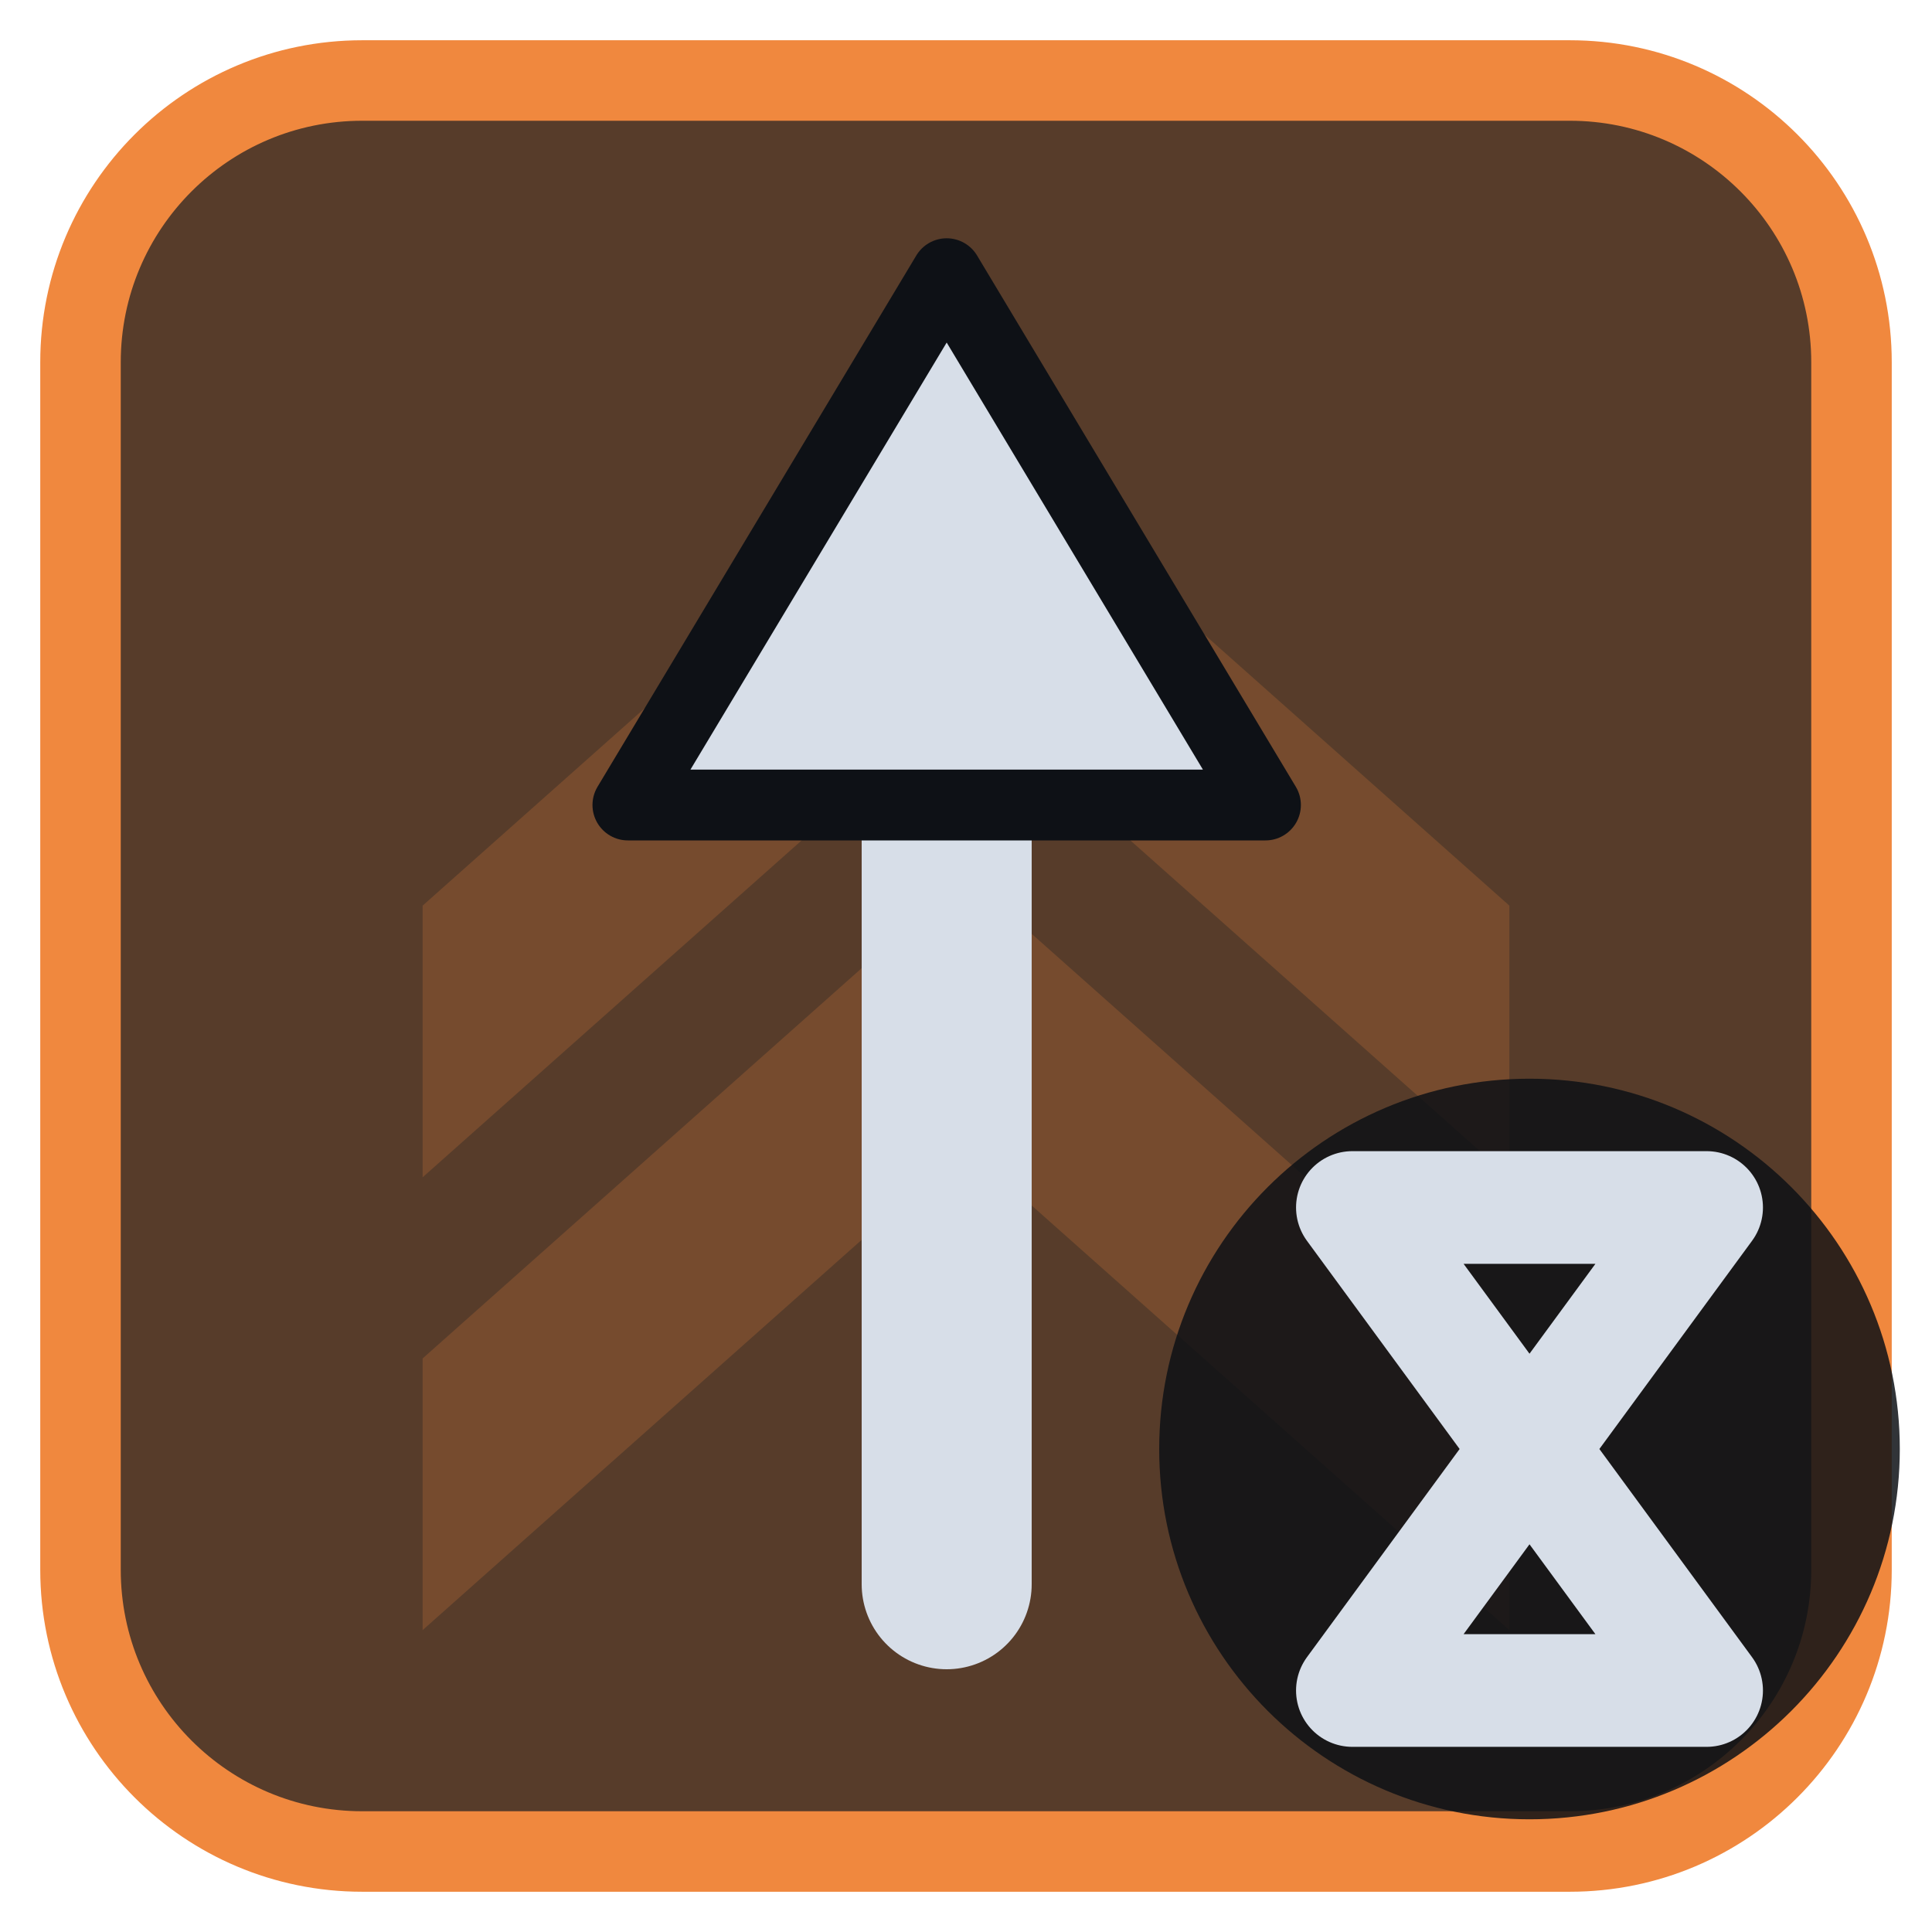
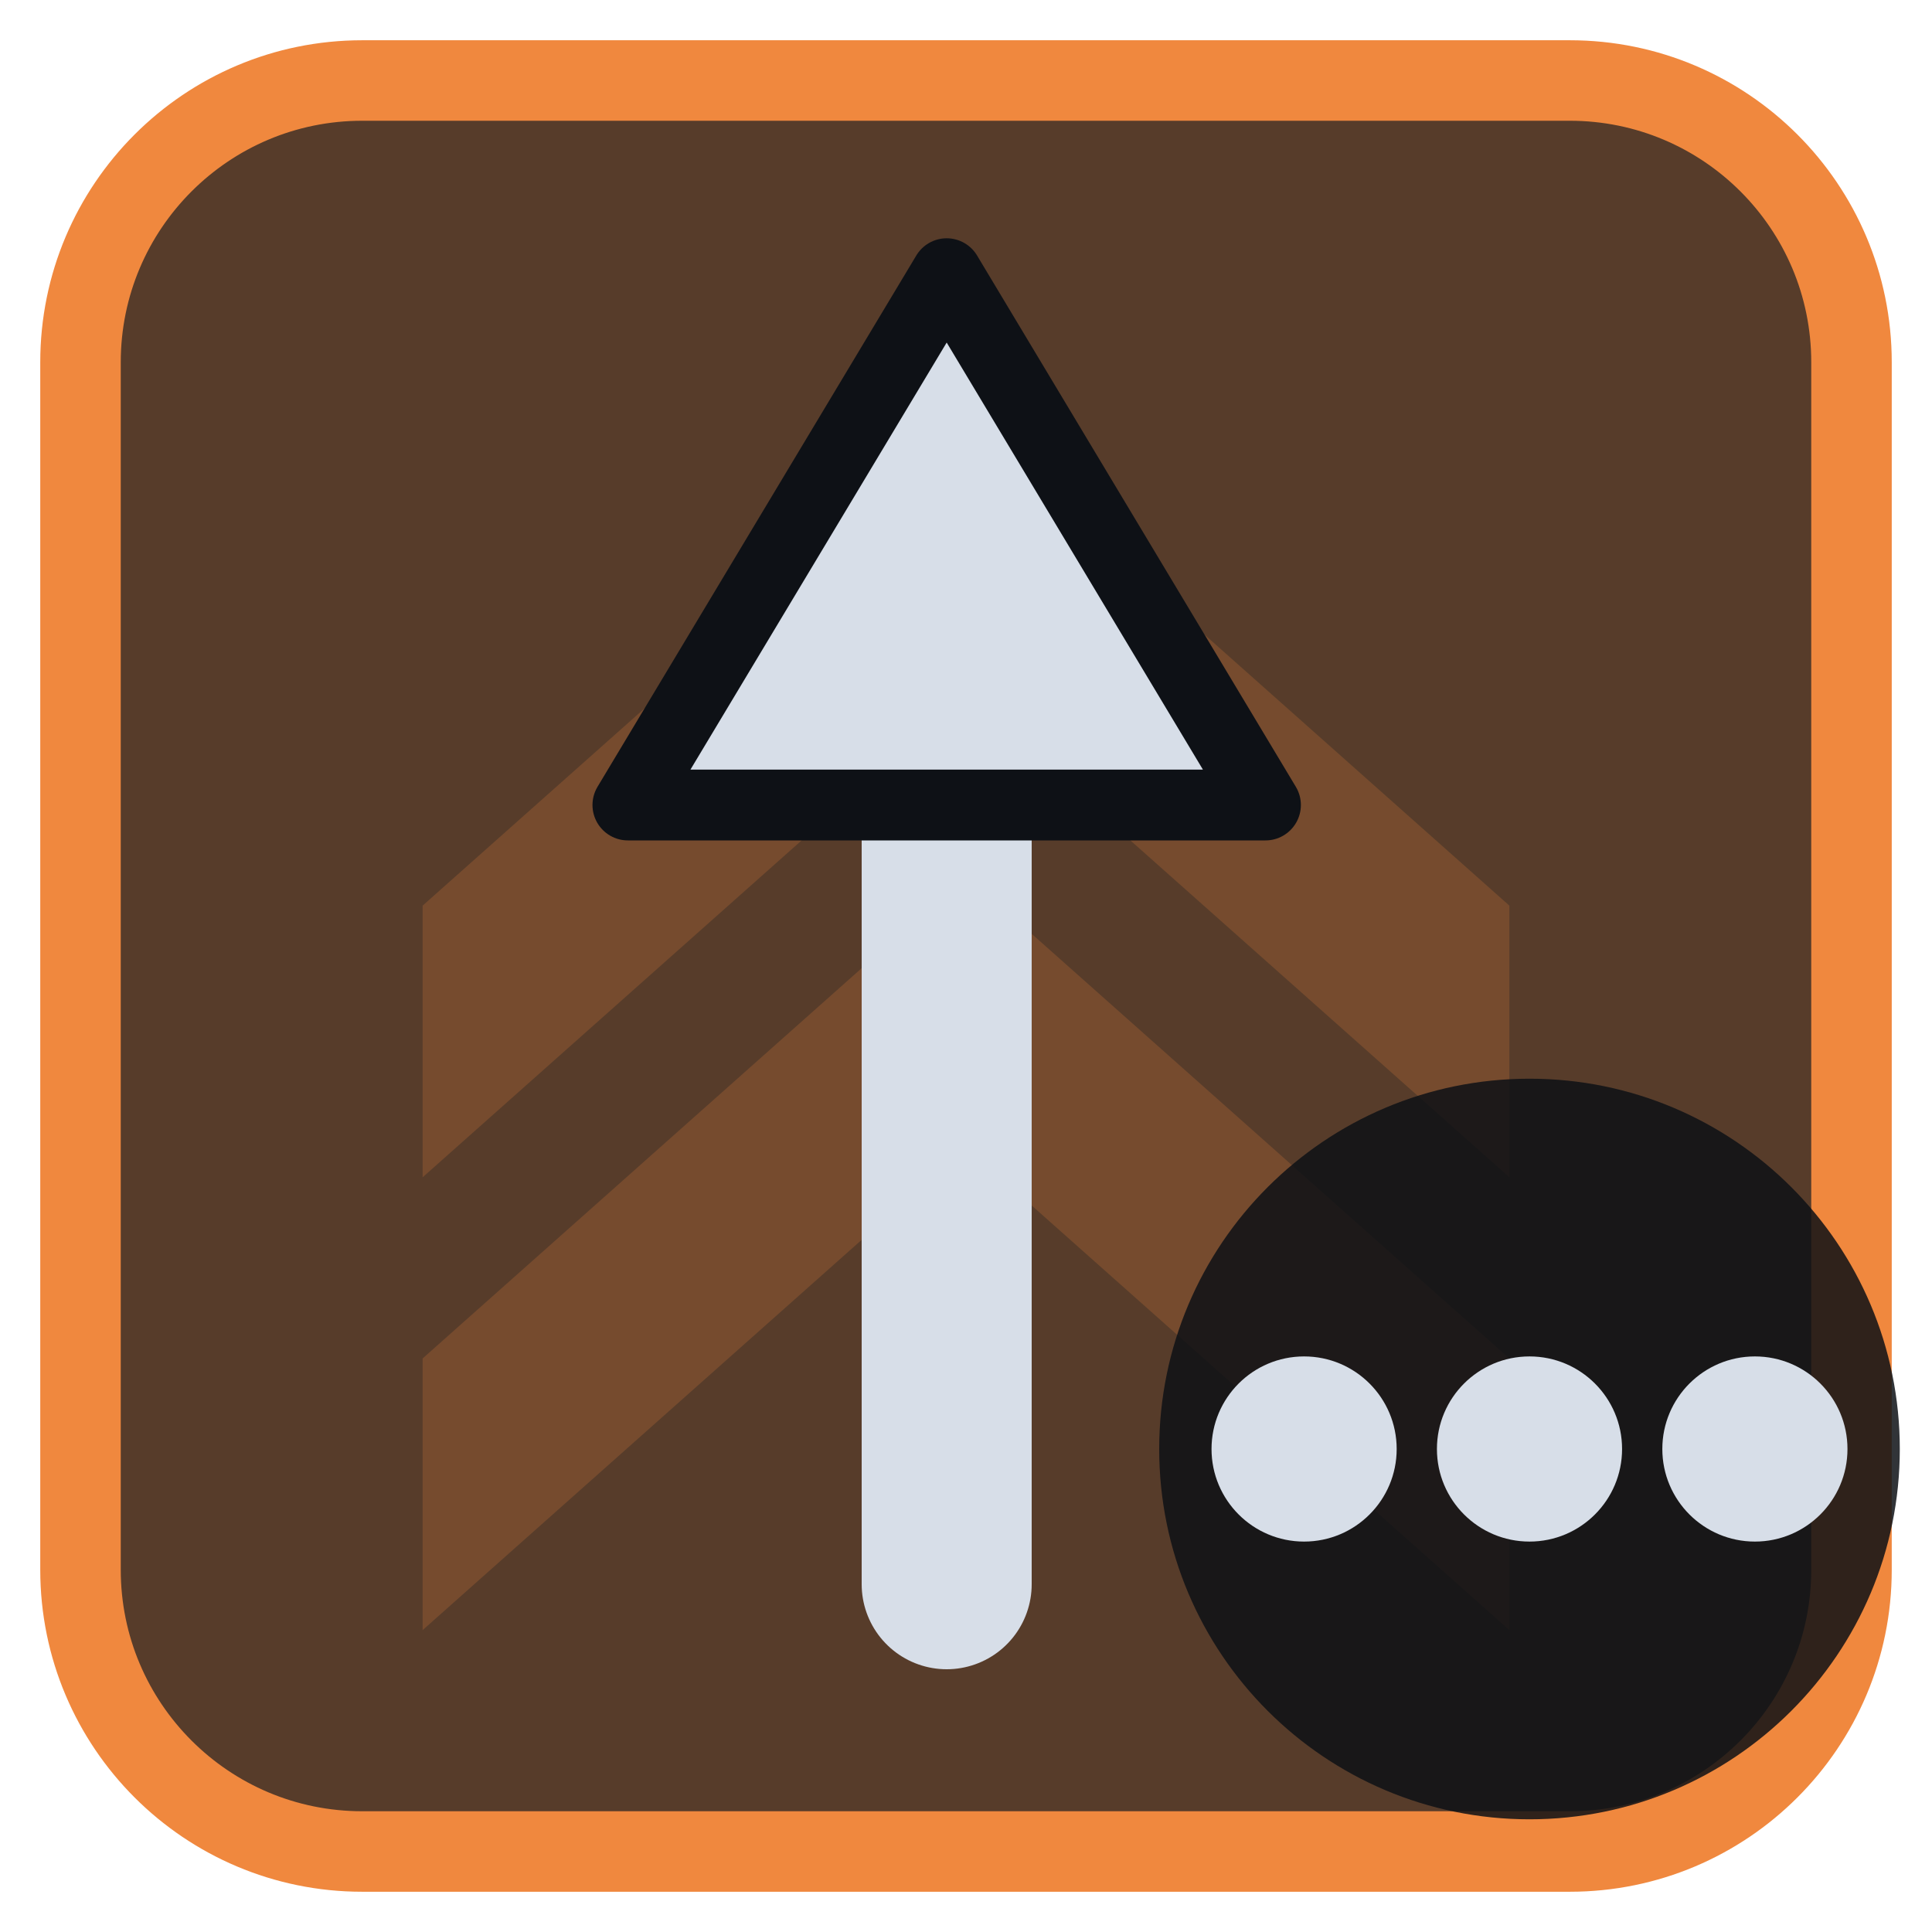
<svg xmlns="http://www.w3.org/2000/svg" viewBox="0 0 24 24" width="24" height="24">
  <rect x="1" y="1" width="22" height="22" rx="3.5" fill="#573c2a" stroke="#f0883e" stroke-width="1" />
  <g opacity="0.2" transform="translate(3,3) scale(0.75)">
    <path d="M3 11l9-8 9 8v4.5l-9-8-9 8zM3 18.5l9-8 9 8V23l-9-8-9 8z" fill="#f0883e" />
  </g>
  <g transform="translate(1.2,1.2) scale(0.88)">
    <path d="M12 21V9" fill="none" stroke="#d7dee8" stroke-width="2.4" stroke-linecap="round" stroke-linejoin="round" />
    <path d="M12 2.5L16.5 10H7.5Z" fill="#d7dee8" stroke="#0e1116" stroke-width="1" stroke-linejoin="round" />
  </g>
  <circle cx="19" cy="18" r="4.6" fill="#0e1116" fill-opacity="0.85" />
-   <path d="M16.8 15H21.2L16.8 21H21.2Z" fill="none" stroke="#d7dee8" stroke-width="1.4" stroke-linecap="round" stroke-linejoin="round" />
+   <circle cx="16.2" cy="18" r="1.15" fill="#d7dee8" />
+   <circle cx="19" cy="18" r="1.15" fill="#d7dee8" />
+   <circle cx="21.8" cy="18" r="1.15" fill="#d7dee8" />
</svg>
